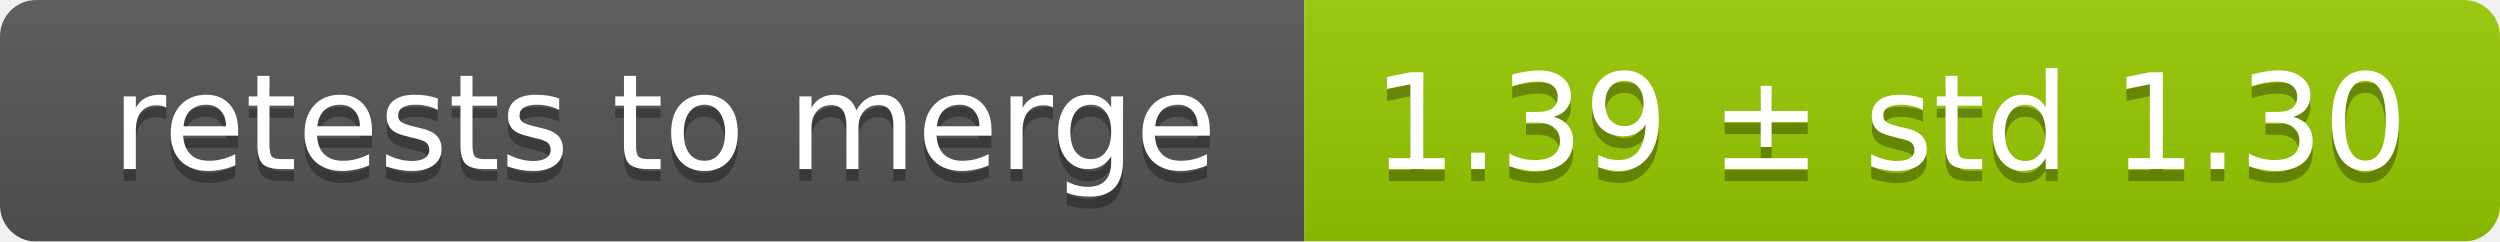
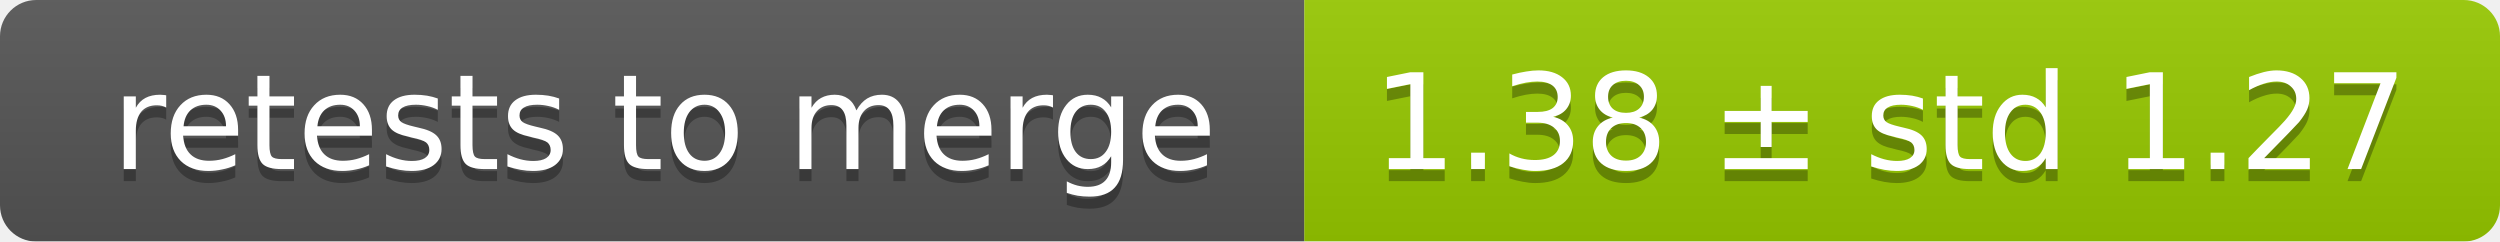
<svg xmlns="http://www.w3.org/2000/svg" width="207" height="20">
  <linearGradient id="smooth" x2="0" y2="100%">
    <stop offset="0" stop-color="#bbb" stop-opacity=".1" />
    <stop offset="1" stop-opacity=".1" />
  </linearGradient>
  <mask id="round">
    <rect width="207" height="20" rx="3" fill="#fff" />
  </mask>
  <g mask="url(#round)">
    <rect width="108" height="20" fill="#555" />
    <rect x="108" width="99" height="20" fill="#97ca00" />
    <rect width="207" height="20" fill="url(#smooth)" />
  </g>
  <g fill="#fff" text-anchor="middle" font-family="DejaVu Sans,Verdana,Geneva,sans-serif" font-size="11">
    <text x="55" y="15" fill="#010101" fill-opacity=".3">retests to merge</text>
    <text x="55" y="14">retests to merge</text>
-     <text x="156.5" y="15" fill="#010101" fill-opacity=".3">1.39 ± std 1.30</text>
-     <text x="156.5" y="14">1.39 ± std 1.30</text>
+     <text x="156.5" y="15" fill="#010101" fill-opacity=".3">1.38 ± std 1.27</text>
+     <text x="156.5" y="14">1.38 ± std 1.27</text>
  </g>
</svg>
